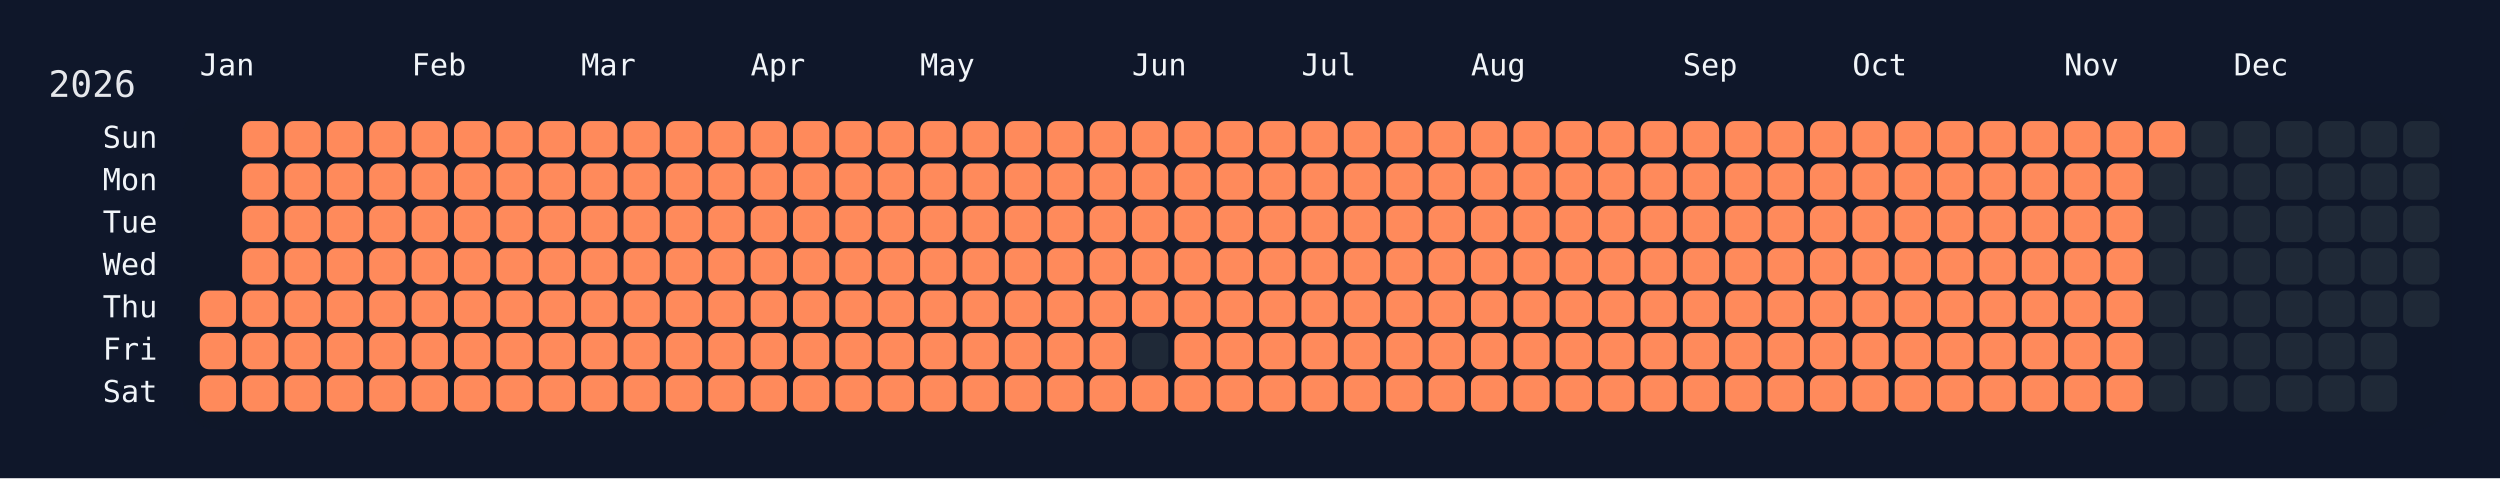
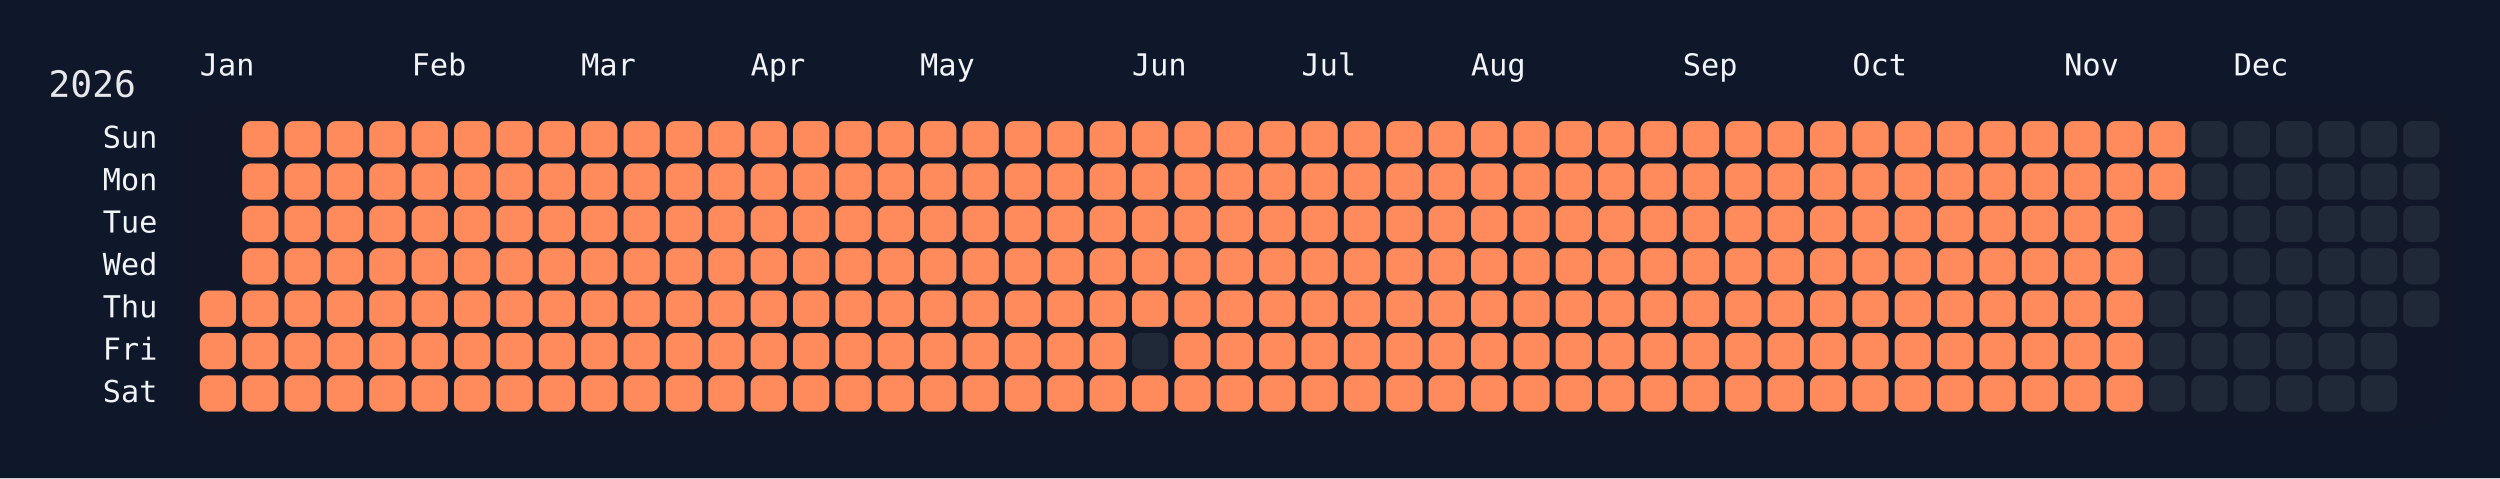
<svg xmlns="http://www.w3.org/2000/svg" width="826" height="158" viewBox="0 0 826 158">
  <rect width="826" height="158" fill="#0f172a" />
  <rect x="60" y="34" width="750" height="108" rx="12" ry="12" fill="rgba(15, 23, 42, 0.8)" />
  <text x="16" y="32" font-size="12" fill="#e5e7eb" font-family="JetBrains Mono, ui-monospace, SFMono-Regular, Menlo, Monaco, Consolas, monospace">2026</text>
  <text x="66" y="18" font-size="10" fill="#f1f5f9" font-family="JetBrains Mono, ui-monospace, SFMono-Regular, Menlo, Monaco, Consolas, monospace" dominant-baseline="hanging">Jan</text>
  <text x="136" y="18" font-size="10" fill="#f1f5f9" font-family="JetBrains Mono, ui-monospace, SFMono-Regular, Menlo, Monaco, Consolas, monospace" dominant-baseline="hanging">Feb</text>
  <text x="192" y="18" font-size="10" fill="#f1f5f9" font-family="JetBrains Mono, ui-monospace, SFMono-Regular, Menlo, Monaco, Consolas, monospace" dominant-baseline="hanging">Mar</text>
  <text x="248" y="18" font-size="10" fill="#f1f5f9" font-family="JetBrains Mono, ui-monospace, SFMono-Regular, Menlo, Monaco, Consolas, monospace" dominant-baseline="hanging">Apr</text>
  <text x="304" y="18" font-size="10" fill="#f1f5f9" font-family="JetBrains Mono, ui-monospace, SFMono-Regular, Menlo, Monaco, Consolas, monospace" dominant-baseline="hanging">May</text>
  <text x="374" y="18" font-size="10" fill="#f1f5f9" font-family="JetBrains Mono, ui-monospace, SFMono-Regular, Menlo, Monaco, Consolas, monospace" dominant-baseline="hanging">Jun</text>
  <text x="430" y="18" font-size="10" fill="#f1f5f9" font-family="JetBrains Mono, ui-monospace, SFMono-Regular, Menlo, Monaco, Consolas, monospace" dominant-baseline="hanging">Jul</text>
  <text x="486" y="18" font-size="10" fill="#f1f5f9" font-family="JetBrains Mono, ui-monospace, SFMono-Regular, Menlo, Monaco, Consolas, monospace" dominant-baseline="hanging">Aug</text>
  <text x="556" y="18" font-size="10" fill="#f1f5f9" font-family="JetBrains Mono, ui-monospace, SFMono-Regular, Menlo, Monaco, Consolas, monospace" dominant-baseline="hanging">Sep</text>
  <text x="612" y="18" font-size="10" fill="#f1f5f9" font-family="JetBrains Mono, ui-monospace, SFMono-Regular, Menlo, Monaco, Consolas, monospace" dominant-baseline="hanging">Oct</text>
  <text x="682" y="18" font-size="10" fill="#f1f5f9" font-family="JetBrains Mono, ui-monospace, SFMono-Regular, Menlo, Monaco, Consolas, monospace" dominant-baseline="hanging">Nov</text>
  <text x="738" y="18" font-size="10" fill="#f1f5f9" font-family="JetBrains Mono, ui-monospace, SFMono-Regular, Menlo, Monaco, Consolas, monospace" dominant-baseline="hanging">Dec</text>
  <text x="52" y="46.0" font-size="10" fill="#f1f5f9" font-family="JetBrains Mono, ui-monospace, SFMono-Regular, Menlo, Monaco, Consolas, monospace" text-anchor="end" dominant-baseline="middle">Sun</text>
  <text x="52" y="60.0" font-size="10" fill="#f1f5f9" font-family="JetBrains Mono, ui-monospace, SFMono-Regular, Menlo, Monaco, Consolas, monospace" text-anchor="end" dominant-baseline="middle">Mon</text>
  <text x="52" y="74.0" font-size="10" fill="#f1f5f9" font-family="JetBrains Mono, ui-monospace, SFMono-Regular, Menlo, Monaco, Consolas, monospace" text-anchor="end" dominant-baseline="middle">Tue</text>
  <text x="52" y="88.0" font-size="10" fill="#f1f5f9" font-family="JetBrains Mono, ui-monospace, SFMono-Regular, Menlo, Monaco, Consolas, monospace" text-anchor="end" dominant-baseline="middle">Wed</text>
  <text x="52" y="102.0" font-size="10" fill="#f1f5f9" font-family="JetBrains Mono, ui-monospace, SFMono-Regular, Menlo, Monaco, Consolas, monospace" text-anchor="end" dominant-baseline="middle">Thu</text>
  <text x="52" y="116.0" font-size="10" fill="#f1f5f9" font-family="JetBrains Mono, ui-monospace, SFMono-Regular, Menlo, Monaco, Consolas, monospace" text-anchor="end" dominant-baseline="middle">Fri</text>
  <text x="52" y="130.0" font-size="10" fill="#f1f5f9" font-family="JetBrains Mono, ui-monospace, SFMono-Regular, Menlo, Monaco, Consolas, monospace" text-anchor="end" dominant-baseline="middle">Sat</text>
  <g transform="translate(66,40)">
    <rect x="0" y="56" width="12" height="12" rx="3" ry="3" fill="#ff8a5b" data-date="2026-01-01" />
    <rect x="0" y="70" width="12" height="12" rx="3" ry="3" fill="#ff8a5b" data-date="2026-01-02" />
    <rect x="0" y="84" width="12" height="12" rx="3" ry="3" fill="#ff8a5b" data-date="2026-01-03" />
    <rect x="14" y="0" width="12" height="12" rx="3" ry="3" fill="#ff8a5b" data-date="2026-01-04" />
    <rect x="14" y="14" width="12" height="12" rx="3" ry="3" fill="#ff8a5b" data-date="2026-01-05" />
    <rect x="14" y="28" width="12" height="12" rx="3" ry="3" fill="#ff8a5b" data-date="2026-01-06" />
    <rect x="14" y="42" width="12" height="12" rx="3" ry="3" fill="#ff8a5b" data-date="2026-01-07" />
    <rect x="14" y="56" width="12" height="12" rx="3" ry="3" fill="#ff8a5b" data-date="2026-01-08" />
    <rect x="14" y="70" width="12" height="12" rx="3" ry="3" fill="#ff8a5b" data-date="2026-01-09" />
    <rect x="14" y="84" width="12" height="12" rx="3" ry="3" fill="#ff8a5b" data-date="2026-01-10" />
    <rect x="28" y="0" width="12" height="12" rx="3" ry="3" fill="#ff8a5b" data-date="2026-01-11" />
    <rect x="28" y="14" width="12" height="12" rx="3" ry="3" fill="#ff8a5b" data-date="2026-01-12" />
    <rect x="28" y="28" width="12" height="12" rx="3" ry="3" fill="#ff8a5b" data-date="2026-01-13" />
    <rect x="28" y="42" width="12" height="12" rx="3" ry="3" fill="#ff8a5b" data-date="2026-01-14" />
    <rect x="28" y="56" width="12" height="12" rx="3" ry="3" fill="#ff8a5b" data-date="2026-01-15" />
    <rect x="28" y="70" width="12" height="12" rx="3" ry="3" fill="#ff8a5b" data-date="2026-01-16" />
    <rect x="28" y="84" width="12" height="12" rx="3" ry="3" fill="#ff8a5b" data-date="2026-01-17" />
    <rect x="42" y="0" width="12" height="12" rx="3" ry="3" fill="#ff8a5b" data-date="2026-01-18" />
    <rect x="42" y="14" width="12" height="12" rx="3" ry="3" fill="#ff8a5b" data-date="2026-01-19" />
    <rect x="42" y="28" width="12" height="12" rx="3" ry="3" fill="#ff8a5b" data-date="2026-01-20" />
    <rect x="42" y="42" width="12" height="12" rx="3" ry="3" fill="#ff8a5b" data-date="2026-01-21" />
    <rect x="42" y="56" width="12" height="12" rx="3" ry="3" fill="#ff8a5b" data-date="2026-01-22" />
    <rect x="42" y="70" width="12" height="12" rx="3" ry="3" fill="#ff8a5b" data-date="2026-01-23" />
    <rect x="42" y="84" width="12" height="12" rx="3" ry="3" fill="#ff8a5b" data-date="2026-01-24" />
    <rect x="56" y="0" width="12" height="12" rx="3" ry="3" fill="#ff8a5b" data-date="2026-01-25" />
    <rect x="56" y="14" width="12" height="12" rx="3" ry="3" fill="#ff8a5b" data-date="2026-01-26" />
    <rect x="56" y="28" width="12" height="12" rx="3" ry="3" fill="#ff8a5b" data-date="2026-01-27" />
    <rect x="56" y="42" width="12" height="12" rx="3" ry="3" fill="#ff8a5b" data-date="2026-01-28" />
    <rect x="56" y="56" width="12" height="12" rx="3" ry="3" fill="#ff8a5b" data-date="2026-01-29" />
    <rect x="56" y="70" width="12" height="12" rx="3" ry="3" fill="#ff8a5b" data-date="2026-01-30" />
    <rect x="56" y="84" width="12" height="12" rx="3" ry="3" fill="#ff8a5b" data-date="2026-01-31" />
    <rect x="70" y="0" width="12" height="12" rx="3" ry="3" fill="#ff8a5b" data-date="2026-02-01" />
    <rect x="70" y="14" width="12" height="12" rx="3" ry="3" fill="#ff8a5b" data-date="2026-02-02" />
    <rect x="70" y="28" width="12" height="12" rx="3" ry="3" fill="#ff8a5b" data-date="2026-02-03" />
    <rect x="70" y="42" width="12" height="12" rx="3" ry="3" fill="#ff8a5b" data-date="2026-02-04" />
    <rect x="70" y="56" width="12" height="12" rx="3" ry="3" fill="#ff8a5b" data-date="2026-02-05" />
    <rect x="70" y="70" width="12" height="12" rx="3" ry="3" fill="#ff8a5b" data-date="2026-02-06" />
    <rect x="70" y="84" width="12" height="12" rx="3" ry="3" fill="#ff8a5b" data-date="2026-02-07" />
    <rect x="84" y="0" width="12" height="12" rx="3" ry="3" fill="#ff8a5b" data-date="2026-02-08" />
    <rect x="84" y="14" width="12" height="12" rx="3" ry="3" fill="#ff8a5b" data-date="2026-02-09" />
    <rect x="84" y="28" width="12" height="12" rx="3" ry="3" fill="#ff8a5b" data-date="2026-02-10" />
    <rect x="84" y="42" width="12" height="12" rx="3" ry="3" fill="#ff8a5b" data-date="2026-02-11" />
    <rect x="84" y="56" width="12" height="12" rx="3" ry="3" fill="#ff8a5b" data-date="2026-02-12" />
    <rect x="84" y="70" width="12" height="12" rx="3" ry="3" fill="#ff8a5b" data-date="2026-02-13" />
    <rect x="84" y="84" width="12" height="12" rx="3" ry="3" fill="#ff8a5b" data-date="2026-02-14" />
    <rect x="98" y="0" width="12" height="12" rx="3" ry="3" fill="#ff8a5b" data-date="2026-02-15" />
    <rect x="98" y="14" width="12" height="12" rx="3" ry="3" fill="#ff8a5b" data-date="2026-02-16" />
    <rect x="98" y="28" width="12" height="12" rx="3" ry="3" fill="#ff8a5b" data-date="2026-02-17" />
    <rect x="98" y="42" width="12" height="12" rx="3" ry="3" fill="#ff8a5b" data-date="2026-02-18" />
    <rect x="98" y="56" width="12" height="12" rx="3" ry="3" fill="#ff8a5b" data-date="2026-02-19" />
    <rect x="98" y="70" width="12" height="12" rx="3" ry="3" fill="#ff8a5b" data-date="2026-02-20" />
    <rect x="98" y="84" width="12" height="12" rx="3" ry="3" fill="#ff8a5b" data-date="2026-02-21" />
    <rect x="112" y="0" width="12" height="12" rx="3" ry="3" fill="#ff8a5b" data-date="2026-02-22" />
    <rect x="112" y="14" width="12" height="12" rx="3" ry="3" fill="#ff8a5b" data-date="2026-02-23" />
    <rect x="112" y="28" width="12" height="12" rx="3" ry="3" fill="#ff8a5b" data-date="2026-02-24" />
    <rect x="112" y="42" width="12" height="12" rx="3" ry="3" fill="#ff8a5b" data-date="2026-02-25" />
    <rect x="112" y="56" width="12" height="12" rx="3" ry="3" fill="#ff8a5b" data-date="2026-02-26" />
    <rect x="112" y="70" width="12" height="12" rx="3" ry="3" fill="#ff8a5b" data-date="2026-02-27" />
    <rect x="112" y="84" width="12" height="12" rx="3" ry="3" fill="#ff8a5b" data-date="2026-02-28" />
    <rect x="126" y="0" width="12" height="12" rx="3" ry="3" fill="#ff8a5b" data-date="2026-03-01" />
    <rect x="126" y="14" width="12" height="12" rx="3" ry="3" fill="#ff8a5b" data-date="2026-03-02" />
    <rect x="126" y="28" width="12" height="12" rx="3" ry="3" fill="#ff8a5b" data-date="2026-03-03" />
    <rect x="126" y="42" width="12" height="12" rx="3" ry="3" fill="#ff8a5b" data-date="2026-03-04" />
    <rect x="126" y="56" width="12" height="12" rx="3" ry="3" fill="#ff8a5b" data-date="2026-03-05" />
    <rect x="126" y="70" width="12" height="12" rx="3" ry="3" fill="#ff8a5b" data-date="2026-03-06" />
    <rect x="126" y="84" width="12" height="12" rx="3" ry="3" fill="#ff8a5b" data-date="2026-03-07" />
    <rect x="140" y="0" width="12" height="12" rx="3" ry="3" fill="#ff8a5b" data-date="2026-03-08" />
    <rect x="140" y="14" width="12" height="12" rx="3" ry="3" fill="#ff8a5b" data-date="2026-03-09" />
    <rect x="140" y="28" width="12" height="12" rx="3" ry="3" fill="#ff8a5b" data-date="2026-03-10" />
    <rect x="140" y="42" width="12" height="12" rx="3" ry="3" fill="#ff8a5b" data-date="2026-03-11" />
    <rect x="140" y="56" width="12" height="12" rx="3" ry="3" fill="#ff8a5b" data-date="2026-03-12" />
    <rect x="140" y="70" width="12" height="12" rx="3" ry="3" fill="#ff8a5b" data-date="2026-03-13" />
    <rect x="140" y="84" width="12" height="12" rx="3" ry="3" fill="#ff8a5b" data-date="2026-03-14" />
    <rect x="154" y="0" width="12" height="12" rx="3" ry="3" fill="#ff8a5b" data-date="2026-03-15" />
    <rect x="154" y="14" width="12" height="12" rx="3" ry="3" fill="#ff8a5b" data-date="2026-03-16" />
    <rect x="154" y="28" width="12" height="12" rx="3" ry="3" fill="#ff8a5b" data-date="2026-03-17" />
    <rect x="154" y="42" width="12" height="12" rx="3" ry="3" fill="#ff8a5b" data-date="2026-03-18" />
    <rect x="154" y="56" width="12" height="12" rx="3" ry="3" fill="#ff8a5b" data-date="2026-03-19" />
    <rect x="154" y="70" width="12" height="12" rx="3" ry="3" fill="#ff8a5b" data-date="2026-03-20" />
    <rect x="154" y="84" width="12" height="12" rx="3" ry="3" fill="#ff8a5b" data-date="2026-03-21" />
    <rect x="168" y="0" width="12" height="12" rx="3" ry="3" fill="#ff8a5b" data-date="2026-03-22" />
    <rect x="168" y="14" width="12" height="12" rx="3" ry="3" fill="#ff8a5b" data-date="2026-03-23" />
    <rect x="168" y="28" width="12" height="12" rx="3" ry="3" fill="#ff8a5b" data-date="2026-03-24" />
    <rect x="168" y="42" width="12" height="12" rx="3" ry="3" fill="#ff8a5b" data-date="2026-03-25" />
    <rect x="168" y="56" width="12" height="12" rx="3" ry="3" fill="#ff8a5b" data-date="2026-03-26" />
    <rect x="168" y="70" width="12" height="12" rx="3" ry="3" fill="#ff8a5b" data-date="2026-03-27" />
    <rect x="168" y="84" width="12" height="12" rx="3" ry="3" fill="#ff8a5b" data-date="2026-03-28" />
    <rect x="182" y="0" width="12" height="12" rx="3" ry="3" fill="#ff8a5b" data-date="2026-03-29" />
    <rect x="182" y="14" width="12" height="12" rx="3" ry="3" fill="#ff8a5b" data-date="2026-03-30" />
    <rect x="182" y="28" width="12" height="12" rx="3" ry="3" fill="#ff8a5b" data-date="2026-03-31" />
    <rect x="182" y="42" width="12" height="12" rx="3" ry="3" fill="#ff8a5b" data-date="2026-04-01" />
    <rect x="182" y="56" width="12" height="12" rx="3" ry="3" fill="#ff8a5b" data-date="2026-04-02" />
    <rect x="182" y="70" width="12" height="12" rx="3" ry="3" fill="#ff8a5b" data-date="2026-04-03" />
    <rect x="182" y="84" width="12" height="12" rx="3" ry="3" fill="#ff8a5b" data-date="2026-04-04" />
    <rect x="196" y="0" width="12" height="12" rx="3" ry="3" fill="#ff8a5b" data-date="2026-04-05" />
    <rect x="196" y="14" width="12" height="12" rx="3" ry="3" fill="#ff8a5b" data-date="2026-04-06" />
    <rect x="196" y="28" width="12" height="12" rx="3" ry="3" fill="#ff8a5b" data-date="2026-04-07" />
    <rect x="196" y="42" width="12" height="12" rx="3" ry="3" fill="#ff8a5b" data-date="2026-04-08" />
    <rect x="196" y="56" width="12" height="12" rx="3" ry="3" fill="#ff8a5b" data-date="2026-04-09" />
    <rect x="196" y="70" width="12" height="12" rx="3" ry="3" fill="#ff8a5b" data-date="2026-04-10" />
    <rect x="196" y="84" width="12" height="12" rx="3" ry="3" fill="#ff8a5b" data-date="2026-04-11" />
    <rect x="210" y="0" width="12" height="12" rx="3" ry="3" fill="#ff8a5b" data-date="2026-04-12" />
    <rect x="210" y="14" width="12" height="12" rx="3" ry="3" fill="#ff8a5b" data-date="2026-04-13" />
    <rect x="210" y="28" width="12" height="12" rx="3" ry="3" fill="#ff8a5b" data-date="2026-04-14" />
    <rect x="210" y="42" width="12" height="12" rx="3" ry="3" fill="#ff8a5b" data-date="2026-04-15" />
    <rect x="210" y="56" width="12" height="12" rx="3" ry="3" fill="#ff8a5b" data-date="2026-04-16" />
    <rect x="210" y="70" width="12" height="12" rx="3" ry="3" fill="#ff8a5b" data-date="2026-04-17" />
    <rect x="210" y="84" width="12" height="12" rx="3" ry="3" fill="#ff8a5b" data-date="2026-04-18" />
    <rect x="224" y="0" width="12" height="12" rx="3" ry="3" fill="#ff8a5b" data-date="2026-04-19" />
    <rect x="224" y="14" width="12" height="12" rx="3" ry="3" fill="#ff8a5b" data-date="2026-04-20" />
    <rect x="224" y="28" width="12" height="12" rx="3" ry="3" fill="#ff8a5b" data-date="2026-04-21" />
    <rect x="224" y="42" width="12" height="12" rx="3" ry="3" fill="#ff8a5b" data-date="2026-04-22" />
    <rect x="224" y="56" width="12" height="12" rx="3" ry="3" fill="#ff8a5b" data-date="2026-04-23" />
    <rect x="224" y="70" width="12" height="12" rx="3" ry="3" fill="#ff8a5b" data-date="2026-04-24" />
    <rect x="224" y="84" width="12" height="12" rx="3" ry="3" fill="#ff8a5b" data-date="2026-04-25" />
    <rect x="238" y="0" width="12" height="12" rx="3" ry="3" fill="#ff8a5b" data-date="2026-04-26" />
    <rect x="238" y="14" width="12" height="12" rx="3" ry="3" fill="#ff8a5b" data-date="2026-04-27" />
    <rect x="238" y="28" width="12" height="12" rx="3" ry="3" fill="#ff8a5b" data-date="2026-04-28" />
    <rect x="238" y="42" width="12" height="12" rx="3" ry="3" fill="#ff8a5b" data-date="2026-04-29" />
    <rect x="238" y="56" width="12" height="12" rx="3" ry="3" fill="#ff8a5b" data-date="2026-04-30" />
    <rect x="238" y="70" width="12" height="12" rx="3" ry="3" fill="#ff8a5b" data-date="2026-05-01" />
    <rect x="238" y="84" width="12" height="12" rx="3" ry="3" fill="#ff8a5b" data-date="2026-05-02" />
    <rect x="252" y="0" width="12" height="12" rx="3" ry="3" fill="#ff8a5b" data-date="2026-05-03" />
    <rect x="252" y="14" width="12" height="12" rx="3" ry="3" fill="#ff8a5b" data-date="2026-05-04" />
    <rect x="252" y="28" width="12" height="12" rx="3" ry="3" fill="#ff8a5b" data-date="2026-05-05" />
    <rect x="252" y="42" width="12" height="12" rx="3" ry="3" fill="#ff8a5b" data-date="2026-05-06" />
    <rect x="252" y="56" width="12" height="12" rx="3" ry="3" fill="#ff8a5b" data-date="2026-05-07" />
    <rect x="252" y="70" width="12" height="12" rx="3" ry="3" fill="#ff8a5b" data-date="2026-05-08" />
    <rect x="252" y="84" width="12" height="12" rx="3" ry="3" fill="#ff8a5b" data-date="2026-05-09" />
    <rect x="266" y="0" width="12" height="12" rx="3" ry="3" fill="#ff8a5b" data-date="2026-05-10" />
    <rect x="266" y="14" width="12" height="12" rx="3" ry="3" fill="#ff8a5b" data-date="2026-05-11" />
    <rect x="266" y="28" width="12" height="12" rx="3" ry="3" fill="#ff8a5b" data-date="2026-05-12" />
    <rect x="266" y="42" width="12" height="12" rx="3" ry="3" fill="#ff8a5b" data-date="2026-05-13" />
    <rect x="266" y="56" width="12" height="12" rx="3" ry="3" fill="#ff8a5b" data-date="2026-05-14" />
    <rect x="266" y="70" width="12" height="12" rx="3" ry="3" fill="#ff8a5b" data-date="2026-05-15" />
    <rect x="266" y="84" width="12" height="12" rx="3" ry="3" fill="#ff8a5b" data-date="2026-05-16" />
    <rect x="280" y="0" width="12" height="12" rx="3" ry="3" fill="#ff8a5b" data-date="2026-05-17" />
    <rect x="280" y="14" width="12" height="12" rx="3" ry="3" fill="#ff8a5b" data-date="2026-05-18" />
    <rect x="280" y="28" width="12" height="12" rx="3" ry="3" fill="#ff8a5b" data-date="2026-05-19" />
    <rect x="280" y="42" width="12" height="12" rx="3" ry="3" fill="#ff8a5b" data-date="2026-05-20" />
    <rect x="280" y="56" width="12" height="12" rx="3" ry="3" fill="#ff8a5b" data-date="2026-05-21" />
    <rect x="280" y="70" width="12" height="12" rx="3" ry="3" fill="#ff8a5b" data-date="2026-05-22" />
    <rect x="280" y="84" width="12" height="12" rx="3" ry="3" fill="#ff8a5b" data-date="2026-05-23" />
    <rect x="294" y="0" width="12" height="12" rx="3" ry="3" fill="#ff8a5b" data-date="2026-05-24" />
    <rect x="294" y="14" width="12" height="12" rx="3" ry="3" fill="#ff8a5b" data-date="2026-05-25" />
    <rect x="294" y="28" width="12" height="12" rx="3" ry="3" fill="#ff8a5b" data-date="2026-05-26" />
    <rect x="294" y="42" width="12" height="12" rx="3" ry="3" fill="#ff8a5b" data-date="2026-05-27" />
    <rect x="294" y="56" width="12" height="12" rx="3" ry="3" fill="#ff8a5b" data-date="2026-05-28" />
    <rect x="294" y="70" width="12" height="12" rx="3" ry="3" fill="#ff8a5b" data-date="2026-05-29" />
    <rect x="294" y="84" width="12" height="12" rx="3" ry="3" fill="#ff8a5b" data-date="2026-05-30" />
    <rect x="308" y="0" width="12" height="12" rx="3" ry="3" fill="#ff8a5b" data-date="2026-05-31" />
    <rect x="308" y="14" width="12" height="12" rx="3" ry="3" fill="#ff8a5b" data-date="2026-06-01" />
    <rect x="308" y="28" width="12" height="12" rx="3" ry="3" fill="#ff8a5b" data-date="2026-06-02" />
    <rect x="308" y="42" width="12" height="12" rx="3" ry="3" fill="#ff8a5b" data-date="2026-06-03" />
    <rect x="308" y="56" width="12" height="12" rx="3" ry="3" fill="#ff8a5b" data-date="2026-06-04" />
    <rect x="308" y="70" width="12" height="12" rx="3" ry="3" fill="#1f2937" data-date="2026-06-05" />
    <rect x="308" y="84" width="12" height="12" rx="3" ry="3" fill="#ff8a5b" data-date="2026-06-06" />
    <rect x="322" y="0" width="12" height="12" rx="3" ry="3" fill="#ff8a5b" data-date="2026-06-07" />
    <rect x="322" y="14" width="12" height="12" rx="3" ry="3" fill="#ff8a5b" data-date="2026-06-08" />
    <rect x="322" y="28" width="12" height="12" rx="3" ry="3" fill="#ff8a5b" data-date="2026-06-09" />
    <rect x="322" y="42" width="12" height="12" rx="3" ry="3" fill="#ff8a5b" data-date="2026-06-10" />
    <rect x="322" y="56" width="12" height="12" rx="3" ry="3" fill="#ff8a5b" data-date="2026-06-11" />
    <rect x="322" y="70" width="12" height="12" rx="3" ry="3" fill="#ff8a5b" data-date="2026-06-12" />
    <rect x="322" y="84" width="12" height="12" rx="3" ry="3" fill="#ff8a5b" data-date="2026-06-13" />
    <rect x="336" y="0" width="12" height="12" rx="3" ry="3" fill="#ff8a5b" data-date="2026-06-14" />
    <rect x="336" y="14" width="12" height="12" rx="3" ry="3" fill="#ff8a5b" data-date="2026-06-15" />
    <rect x="336" y="28" width="12" height="12" rx="3" ry="3" fill="#ff8a5b" data-date="2026-06-16" />
    <rect x="336" y="42" width="12" height="12" rx="3" ry="3" fill="#ff8a5b" data-date="2026-06-17" />
    <rect x="336" y="56" width="12" height="12" rx="3" ry="3" fill="#ff8a5b" data-date="2026-06-18" />
    <rect x="336" y="70" width="12" height="12" rx="3" ry="3" fill="#ff8a5b" data-date="2026-06-19" />
    <rect x="336" y="84" width="12" height="12" rx="3" ry="3" fill="#ff8a5b" data-date="2026-06-20" />
    <rect x="350" y="0" width="12" height="12" rx="3" ry="3" fill="#ff8a5b" data-date="2026-06-21" />
    <rect x="350" y="14" width="12" height="12" rx="3" ry="3" fill="#ff8a5b" data-date="2026-06-22" />
    <rect x="350" y="28" width="12" height="12" rx="3" ry="3" fill="#ff8a5b" data-date="2026-06-23" />
    <rect x="350" y="42" width="12" height="12" rx="3" ry="3" fill="#ff8a5b" data-date="2026-06-24" />
    <rect x="350" y="56" width="12" height="12" rx="3" ry="3" fill="#ff8a5b" data-date="2026-06-25" />
    <rect x="350" y="70" width="12" height="12" rx="3" ry="3" fill="#ff8a5b" data-date="2026-06-26" />
    <rect x="350" y="84" width="12" height="12" rx="3" ry="3" fill="#ff8a5b" data-date="2026-06-27" />
    <rect x="364" y="0" width="12" height="12" rx="3" ry="3" fill="#ff8a5b" data-date="2026-06-28" />
    <rect x="364" y="14" width="12" height="12" rx="3" ry="3" fill="#ff8a5b" data-date="2026-06-29" />
    <rect x="364" y="28" width="12" height="12" rx="3" ry="3" fill="#ff8a5b" data-date="2026-06-30" />
    <rect x="364" y="42" width="12" height="12" rx="3" ry="3" fill="#ff8a5b" data-date="2026-07-01" />
    <rect x="364" y="56" width="12" height="12" rx="3" ry="3" fill="#ff8a5b" data-date="2026-07-02" />
    <rect x="364" y="70" width="12" height="12" rx="3" ry="3" fill="#ff8a5b" data-date="2026-07-03" />
    <rect x="364" y="84" width="12" height="12" rx="3" ry="3" fill="#ff8a5b" data-date="2026-07-04" />
    <rect x="378" y="0" width="12" height="12" rx="3" ry="3" fill="#ff8a5b" data-date="2026-07-05" />
    <rect x="378" y="14" width="12" height="12" rx="3" ry="3" fill="#ff8a5b" data-date="2026-07-06" />
    <rect x="378" y="28" width="12" height="12" rx="3" ry="3" fill="#ff8a5b" data-date="2026-07-07" />
    <rect x="378" y="42" width="12" height="12" rx="3" ry="3" fill="#ff8a5b" data-date="2026-07-08" />
    <rect x="378" y="56" width="12" height="12" rx="3" ry="3" fill="#ff8a5b" data-date="2026-07-09" />
    <rect x="378" y="70" width="12" height="12" rx="3" ry="3" fill="#ff8a5b" data-date="2026-07-10" />
    <rect x="378" y="84" width="12" height="12" rx="3" ry="3" fill="#ff8a5b" data-date="2026-07-11" />
    <rect x="392" y="0" width="12" height="12" rx="3" ry="3" fill="#ff8a5b" data-date="2026-07-12" />
    <rect x="392" y="14" width="12" height="12" rx="3" ry="3" fill="#ff8a5b" data-date="2026-07-13" />
    <rect x="392" y="28" width="12" height="12" rx="3" ry="3" fill="#ff8a5b" data-date="2026-07-14" />
    <rect x="392" y="42" width="12" height="12" rx="3" ry="3" fill="#ff8a5b" data-date="2026-07-15" />
    <rect x="392" y="56" width="12" height="12" rx="3" ry="3" fill="#ff8a5b" data-date="2026-07-16" />
    <rect x="392" y="70" width="12" height="12" rx="3" ry="3" fill="#ff8a5b" data-date="2026-07-17" />
    <rect x="392" y="84" width="12" height="12" rx="3" ry="3" fill="#ff8a5b" data-date="2026-07-18" />
    <rect x="406" y="0" width="12" height="12" rx="3" ry="3" fill="#ff8a5b" data-date="2026-07-19" />
    <rect x="406" y="14" width="12" height="12" rx="3" ry="3" fill="#ff8a5b" data-date="2026-07-20" />
    <rect x="406" y="28" width="12" height="12" rx="3" ry="3" fill="#ff8a5b" data-date="2026-07-21" />
    <rect x="406" y="42" width="12" height="12" rx="3" ry="3" fill="#ff8a5b" data-date="2026-07-22" />
    <rect x="406" y="56" width="12" height="12" rx="3" ry="3" fill="#ff8a5b" data-date="2026-07-23" />
    <rect x="406" y="70" width="12" height="12" rx="3" ry="3" fill="#ff8a5b" data-date="2026-07-24" />
    <rect x="406" y="84" width="12" height="12" rx="3" ry="3" fill="#ff8a5b" data-date="2026-07-25" />
    <rect x="420" y="0" width="12" height="12" rx="3" ry="3" fill="#ff8a5b" data-date="2026-07-26" />
    <rect x="420" y="14" width="12" height="12" rx="3" ry="3" fill="#ff8a5b" data-date="2026-07-27" />
    <rect x="420" y="28" width="12" height="12" rx="3" ry="3" fill="#ff8a5b" data-date="2026-07-28" />
    <rect x="420" y="42" width="12" height="12" rx="3" ry="3" fill="#ff8a5b" data-date="2026-07-29" />
    <rect x="420" y="56" width="12" height="12" rx="3" ry="3" fill="#ff8a5b" data-date="2026-07-30" />
    <rect x="420" y="70" width="12" height="12" rx="3" ry="3" fill="#ff8a5b" data-date="2026-07-31" />
    <rect x="420" y="84" width="12" height="12" rx="3" ry="3" fill="#ff8a5b" data-date="2026-08-01" />
    <rect x="434" y="0" width="12" height="12" rx="3" ry="3" fill="#ff8a5b" data-date="2026-08-02" />
    <rect x="434" y="14" width="12" height="12" rx="3" ry="3" fill="#ff8a5b" data-date="2026-08-03" />
    <rect x="434" y="28" width="12" height="12" rx="3" ry="3" fill="#ff8a5b" data-date="2026-08-04" />
    <rect x="434" y="42" width="12" height="12" rx="3" ry="3" fill="#ff8a5b" data-date="2026-08-05" />
    <rect x="434" y="56" width="12" height="12" rx="3" ry="3" fill="#ff8a5b" data-date="2026-08-06" />
    <rect x="434" y="70" width="12" height="12" rx="3" ry="3" fill="#ff8a5b" data-date="2026-08-07" />
    <rect x="434" y="84" width="12" height="12" rx="3" ry="3" fill="#ff8a5b" data-date="2026-08-08" />
    <rect x="448" y="0" width="12" height="12" rx="3" ry="3" fill="#ff8a5b" data-date="2026-08-09" />
    <rect x="448" y="14" width="12" height="12" rx="3" ry="3" fill="#ff8a5b" data-date="2026-08-10" />
    <rect x="448" y="28" width="12" height="12" rx="3" ry="3" fill="#ff8a5b" data-date="2026-08-11" />
    <rect x="448" y="42" width="12" height="12" rx="3" ry="3" fill="#ff8a5b" data-date="2026-08-12" />
    <rect x="448" y="56" width="12" height="12" rx="3" ry="3" fill="#ff8a5b" data-date="2026-08-13" />
    <rect x="448" y="70" width="12" height="12" rx="3" ry="3" fill="#ff8a5b" data-date="2026-08-14" />
    <rect x="448" y="84" width="12" height="12" rx="3" ry="3" fill="#ff8a5b" data-date="2026-08-15" />
    <rect x="462" y="0" width="12" height="12" rx="3" ry="3" fill="#ff8a5b" data-date="2026-08-16" />
    <rect x="462" y="14" width="12" height="12" rx="3" ry="3" fill="#ff8a5b" data-date="2026-08-17" />
    <rect x="462" y="28" width="12" height="12" rx="3" ry="3" fill="#ff8a5b" data-date="2026-08-18" />
    <rect x="462" y="42" width="12" height="12" rx="3" ry="3" fill="#ff8a5b" data-date="2026-08-19" />
    <rect x="462" y="56" width="12" height="12" rx="3" ry="3" fill="#ff8a5b" data-date="2026-08-20" />
    <rect x="462" y="70" width="12" height="12" rx="3" ry="3" fill="#ff8a5b" data-date="2026-08-21" />
    <rect x="462" y="84" width="12" height="12" rx="3" ry="3" fill="#ff8a5b" data-date="2026-08-22" />
    <rect x="476" y="0" width="12" height="12" rx="3" ry="3" fill="#ff8a5b" data-date="2026-08-23" />
    <rect x="476" y="14" width="12" height="12" rx="3" ry="3" fill="#ff8a5b" data-date="2026-08-24" />
    <rect x="476" y="28" width="12" height="12" rx="3" ry="3" fill="#ff8a5b" data-date="2026-08-25" />
    <rect x="476" y="42" width="12" height="12" rx="3" ry="3" fill="#ff8a5b" data-date="2026-08-26" />
    <rect x="476" y="56" width="12" height="12" rx="3" ry="3" fill="#ff8a5b" data-date="2026-08-27" />
    <rect x="476" y="70" width="12" height="12" rx="3" ry="3" fill="#ff8a5b" data-date="2026-08-28" />
    <rect x="476" y="84" width="12" height="12" rx="3" ry="3" fill="#ff8a5b" data-date="2026-08-29" />
    <rect x="490" y="0" width="12" height="12" rx="3" ry="3" fill="#ff8a5b" data-date="2026-08-30" />
    <rect x="490" y="14" width="12" height="12" rx="3" ry="3" fill="#ff8a5b" data-date="2026-08-31" />
    <rect x="490" y="28" width="12" height="12" rx="3" ry="3" fill="#ff8a5b" data-date="2026-09-01" />
    <rect x="490" y="42" width="12" height="12" rx="3" ry="3" fill="#ff8a5b" data-date="2026-09-02" />
    <rect x="490" y="56" width="12" height="12" rx="3" ry="3" fill="#ff8a5b" data-date="2026-09-03" />
    <rect x="490" y="70" width="12" height="12" rx="3" ry="3" fill="#ff8a5b" data-date="2026-09-04" />
    <rect x="490" y="84" width="12" height="12" rx="3" ry="3" fill="#ff8a5b" data-date="2026-09-05" />
    <rect x="504" y="0" width="12" height="12" rx="3" ry="3" fill="#ff8a5b" data-date="2026-09-06" />
    <rect x="504" y="14" width="12" height="12" rx="3" ry="3" fill="#ff8a5b" data-date="2026-09-07" />
    <rect x="504" y="28" width="12" height="12" rx="3" ry="3" fill="#ff8a5b" data-date="2026-09-08" />
    <rect x="504" y="42" width="12" height="12" rx="3" ry="3" fill="#ff8a5b" data-date="2026-09-09" />
    <rect x="504" y="56" width="12" height="12" rx="3" ry="3" fill="#ff8a5b" data-date="2026-09-10" />
    <rect x="504" y="70" width="12" height="12" rx="3" ry="3" fill="#ff8a5b" data-date="2026-09-11" />
    <rect x="504" y="84" width="12" height="12" rx="3" ry="3" fill="#ff8a5b" data-date="2026-09-12" />
    <rect x="518" y="0" width="12" height="12" rx="3" ry="3" fill="#ff8a5b" data-date="2026-09-13" />
    <rect x="518" y="14" width="12" height="12" rx="3" ry="3" fill="#ff8a5b" data-date="2026-09-14" />
    <rect x="518" y="28" width="12" height="12" rx="3" ry="3" fill="#ff8a5b" data-date="2026-09-15" />
    <rect x="518" y="42" width="12" height="12" rx="3" ry="3" fill="#ff8a5b" data-date="2026-09-16" />
    <rect x="518" y="56" width="12" height="12" rx="3" ry="3" fill="#ff8a5b" data-date="2026-09-17" />
    <rect x="518" y="70" width="12" height="12" rx="3" ry="3" fill="#ff8a5b" data-date="2026-09-18" />
    <rect x="518" y="84" width="12" height="12" rx="3" ry="3" fill="#ff8a5b" data-date="2026-09-19" />
    <rect x="532" y="0" width="12" height="12" rx="3" ry="3" fill="#ff8a5b" data-date="2026-09-20" />
    <rect x="532" y="14" width="12" height="12" rx="3" ry="3" fill="#ff8a5b" data-date="2026-09-21" />
    <rect x="532" y="28" width="12" height="12" rx="3" ry="3" fill="#ff8a5b" data-date="2026-09-22" />
    <rect x="532" y="42" width="12" height="12" rx="3" ry="3" fill="#ff8a5b" data-date="2026-09-23" />
    <rect x="532" y="56" width="12" height="12" rx="3" ry="3" fill="#ff8a5b" data-date="2026-09-24" />
    <rect x="532" y="70" width="12" height="12" rx="3" ry="3" fill="#ff8a5b" data-date="2026-09-25" />
    <rect x="532" y="84" width="12" height="12" rx="3" ry="3" fill="#ff8a5b" data-date="2026-09-26" />
    <rect x="546" y="0" width="12" height="12" rx="3" ry="3" fill="#ff8a5b" data-date="2026-09-27" />
    <rect x="546" y="14" width="12" height="12" rx="3" ry="3" fill="#ff8a5b" data-date="2026-09-28" />
    <rect x="546" y="28" width="12" height="12" rx="3" ry="3" fill="#ff8a5b" data-date="2026-09-29" />
    <rect x="546" y="42" width="12" height="12" rx="3" ry="3" fill="#ff8a5b" data-date="2026-09-30" />
    <rect x="546" y="56" width="12" height="12" rx="3" ry="3" fill="#ff8a5b" data-date="2026-10-01" />
    <rect x="546" y="70" width="12" height="12" rx="3" ry="3" fill="#ff8a5b" data-date="2026-10-02" />
    <rect x="546" y="84" width="12" height="12" rx="3" ry="3" fill="#ff8a5b" data-date="2026-10-03" />
    <rect x="560" y="0" width="12" height="12" rx="3" ry="3" fill="#ff8a5b" data-date="2026-10-04" />
    <rect x="560" y="14" width="12" height="12" rx="3" ry="3" fill="#ff8a5b" data-date="2026-10-05" />
    <rect x="560" y="28" width="12" height="12" rx="3" ry="3" fill="#ff8a5b" data-date="2026-10-06" />
    <rect x="560" y="42" width="12" height="12" rx="3" ry="3" fill="#ff8a5b" data-date="2026-10-07" />
    <rect x="560" y="56" width="12" height="12" rx="3" ry="3" fill="#ff8a5b" data-date="2026-10-08" />
    <rect x="560" y="70" width="12" height="12" rx="3" ry="3" fill="#ff8a5b" data-date="2026-10-09" />
    <rect x="560" y="84" width="12" height="12" rx="3" ry="3" fill="#ff8a5b" data-date="2026-10-10" />
    <rect x="574" y="0" width="12" height="12" rx="3" ry="3" fill="#ff8a5b" data-date="2026-10-11" />
    <rect x="574" y="14" width="12" height="12" rx="3" ry="3" fill="#ff8a5b" data-date="2026-10-12" />
    <rect x="574" y="28" width="12" height="12" rx="3" ry="3" fill="#ff8a5b" data-date="2026-10-13" />
    <rect x="574" y="42" width="12" height="12" rx="3" ry="3" fill="#ff8a5b" data-date="2026-10-14" />
    <rect x="574" y="56" width="12" height="12" rx="3" ry="3" fill="#ff8a5b" data-date="2026-10-15" />
    <rect x="574" y="70" width="12" height="12" rx="3" ry="3" fill="#ff8a5b" data-date="2026-10-16" />
    <rect x="574" y="84" width="12" height="12" rx="3" ry="3" fill="#ff8a5b" data-date="2026-10-17" />
    <rect x="588" y="0" width="12" height="12" rx="3" ry="3" fill="#ff8a5b" data-date="2026-10-18" />
    <rect x="588" y="14" width="12" height="12" rx="3" ry="3" fill="#ff8a5b" data-date="2026-10-19" />
    <rect x="588" y="28" width="12" height="12" rx="3" ry="3" fill="#ff8a5b" data-date="2026-10-20" />
    <rect x="588" y="42" width="12" height="12" rx="3" ry="3" fill="#ff8a5b" data-date="2026-10-21" />
    <rect x="588" y="56" width="12" height="12" rx="3" ry="3" fill="#ff8a5b" data-date="2026-10-22" />
    <rect x="588" y="70" width="12" height="12" rx="3" ry="3" fill="#ff8a5b" data-date="2026-10-23" />
    <rect x="588" y="84" width="12" height="12" rx="3" ry="3" fill="#ff8a5b" data-date="2026-10-24" />
    <rect x="602" y="0" width="12" height="12" rx="3" ry="3" fill="#ff8a5b" data-date="2026-10-25" />
    <rect x="602" y="14" width="12" height="12" rx="3" ry="3" fill="#ff8a5b" data-date="2026-10-26" />
    <rect x="602" y="28" width="12" height="12" rx="3" ry="3" fill="#ff8a5b" data-date="2026-10-27" />
    <rect x="602" y="42" width="12" height="12" rx="3" ry="3" fill="#ff8a5b" data-date="2026-10-28" />
    <rect x="602" y="56" width="12" height="12" rx="3" ry="3" fill="#ff8a5b" data-date="2026-10-29" />
    <rect x="602" y="70" width="12" height="12" rx="3" ry="3" fill="#ff8a5b" data-date="2026-10-30" />
    <rect x="602" y="84" width="12" height="12" rx="3" ry="3" fill="#ff8a5b" data-date="2026-10-31" />
    <rect x="616" y="0" width="12" height="12" rx="3" ry="3" fill="#ff8a5b" data-date="2026-11-01" />
    <rect x="616" y="14" width="12" height="12" rx="3" ry="3" fill="#ff8a5b" data-date="2026-11-02" />
    <rect x="616" y="28" width="12" height="12" rx="3" ry="3" fill="#ff8a5b" data-date="2026-11-03" />
    <rect x="616" y="42" width="12" height="12" rx="3" ry="3" fill="#ff8a5b" data-date="2026-11-04" />
    <rect x="616" y="56" width="12" height="12" rx="3" ry="3" fill="#ff8a5b" data-date="2026-11-05" />
    <rect x="616" y="70" width="12" height="12" rx="3" ry="3" fill="#ff8a5b" data-date="2026-11-06" />
    <rect x="616" y="84" width="12" height="12" rx="3" ry="3" fill="#ff8a5b" data-date="2026-11-07" />
    <rect x="630" y="0" width="12" height="12" rx="3" ry="3" fill="#ff8a5b" data-date="2026-11-08" />
    <rect x="630" y="14" width="12" height="12" rx="3" ry="3" fill="#ff8a5b" data-date="2026-11-09" />
    <rect x="630" y="28" width="12" height="12" rx="3" ry="3" fill="#ff8a5b" data-date="2026-11-10" />
    <rect x="630" y="42" width="12" height="12" rx="3" ry="3" fill="#ff8a5b" data-date="2026-11-11" />
    <rect x="630" y="56" width="12" height="12" rx="3" ry="3" fill="#ff8a5b" data-date="2026-11-12" />
    <rect x="630" y="70" width="12" height="12" rx="3" ry="3" fill="#ff8a5b" data-date="2026-11-13" />
    <rect x="630" y="84" width="12" height="12" rx="3" ry="3" fill="#ff8a5b" data-date="2026-11-14" />
    <rect x="644" y="0" width="12" height="12" rx="3" ry="3" fill="#ff8a5b" data-date="2026-11-15" />
-     <rect x="644" y="14" width="12" height="12" rx="3" ry="3" fill="#1f2937" data-date="2026-11-16" />
+     <rect x="644" y="14" width="12" height="12" rx="3" ry="3" fill="#ff8a5b" data-date="2026-11-16" />
    <rect x="644" y="28" width="12" height="12" rx="3" ry="3" fill="#1f2937" data-date="2026-11-17" />
    <rect x="644" y="42" width="12" height="12" rx="3" ry="3" fill="#1f2937" data-date="2026-11-18" />
    <rect x="644" y="56" width="12" height="12" rx="3" ry="3" fill="#1f2937" data-date="2026-11-19" />
    <rect x="644" y="70" width="12" height="12" rx="3" ry="3" fill="#1f2937" data-date="2026-11-20" />
    <rect x="644" y="84" width="12" height="12" rx="3" ry="3" fill="#1f2937" data-date="2026-11-21" />
    <rect x="658" y="0" width="12" height="12" rx="3" ry="3" fill="#1f2937" data-date="2026-11-22" />
    <rect x="658" y="14" width="12" height="12" rx="3" ry="3" fill="#1f2937" data-date="2026-11-23" />
    <rect x="658" y="28" width="12" height="12" rx="3" ry="3" fill="#1f2937" data-date="2026-11-24" />
    <rect x="658" y="42" width="12" height="12" rx="3" ry="3" fill="#1f2937" data-date="2026-11-25" />
    <rect x="658" y="56" width="12" height="12" rx="3" ry="3" fill="#1f2937" data-date="2026-11-26" />
    <rect x="658" y="70" width="12" height="12" rx="3" ry="3" fill="#1f2937" data-date="2026-11-27" />
    <rect x="658" y="84" width="12" height="12" rx="3" ry="3" fill="#1f2937" data-date="2026-11-28" />
    <rect x="672" y="0" width="12" height="12" rx="3" ry="3" fill="#1f2937" data-date="2026-11-29" />
    <rect x="672" y="14" width="12" height="12" rx="3" ry="3" fill="#1f2937" data-date="2026-11-30" />
    <rect x="672" y="28" width="12" height="12" rx="3" ry="3" fill="#1f2937" data-date="2026-12-01" />
    <rect x="672" y="42" width="12" height="12" rx="3" ry="3" fill="#1f2937" data-date="2026-12-02" />
    <rect x="672" y="56" width="12" height="12" rx="3" ry="3" fill="#1f2937" data-date="2026-12-03" />
    <rect x="672" y="70" width="12" height="12" rx="3" ry="3" fill="#1f2937" data-date="2026-12-04" />
    <rect x="672" y="84" width="12" height="12" rx="3" ry="3" fill="#1f2937" data-date="2026-12-05" />
    <rect x="686" y="0" width="12" height="12" rx="3" ry="3" fill="#1f2937" data-date="2026-12-06" />
    <rect x="686" y="14" width="12" height="12" rx="3" ry="3" fill="#1f2937" data-date="2026-12-07" />
    <rect x="686" y="28" width="12" height="12" rx="3" ry="3" fill="#1f2937" data-date="2026-12-08" />
    <rect x="686" y="42" width="12" height="12" rx="3" ry="3" fill="#1f2937" data-date="2026-12-09" />
    <rect x="686" y="56" width="12" height="12" rx="3" ry="3" fill="#1f2937" data-date="2026-12-10" />
    <rect x="686" y="70" width="12" height="12" rx="3" ry="3" fill="#1f2937" data-date="2026-12-11" />
    <rect x="686" y="84" width="12" height="12" rx="3" ry="3" fill="#1f2937" data-date="2026-12-12" />
    <rect x="700" y="0" width="12" height="12" rx="3" ry="3" fill="#1f2937" data-date="2026-12-13" />
    <rect x="700" y="14" width="12" height="12" rx="3" ry="3" fill="#1f2937" data-date="2026-12-14" />
    <rect x="700" y="28" width="12" height="12" rx="3" ry="3" fill="#1f2937" data-date="2026-12-15" />
    <rect x="700" y="42" width="12" height="12" rx="3" ry="3" fill="#1f2937" data-date="2026-12-16" />
    <rect x="700" y="56" width="12" height="12" rx="3" ry="3" fill="#1f2937" data-date="2026-12-17" />
    <rect x="700" y="70" width="12" height="12" rx="3" ry="3" fill="#1f2937" data-date="2026-12-18" />
    <rect x="700" y="84" width="12" height="12" rx="3" ry="3" fill="#1f2937" data-date="2026-12-19" />
    <rect x="714" y="0" width="12" height="12" rx="3" ry="3" fill="#1f2937" data-date="2026-12-20" />
    <rect x="714" y="14" width="12" height="12" rx="3" ry="3" fill="#1f2937" data-date="2026-12-21" />
    <rect x="714" y="28" width="12" height="12" rx="3" ry="3" fill="#1f2937" data-date="2026-12-22" />
    <rect x="714" y="42" width="12" height="12" rx="3" ry="3" fill="#1f2937" data-date="2026-12-23" />
    <rect x="714" y="56" width="12" height="12" rx="3" ry="3" fill="#1f2937" data-date="2026-12-24" />
    <rect x="714" y="70" width="12" height="12" rx="3" ry="3" fill="#1f2937" data-date="2026-12-25" />
    <rect x="714" y="84" width="12" height="12" rx="3" ry="3" fill="#1f2937" data-date="2026-12-26" />
    <rect x="728" y="0" width="12" height="12" rx="3" ry="3" fill="#1f2937" data-date="2026-12-27" />
    <rect x="728" y="14" width="12" height="12" rx="3" ry="3" fill="#1f2937" data-date="2026-12-28" />
    <rect x="728" y="28" width="12" height="12" rx="3" ry="3" fill="#1f2937" data-date="2026-12-29" />
    <rect x="728" y="42" width="12" height="12" rx="3" ry="3" fill="#1f2937" data-date="2026-12-30" />
    <rect x="728" y="56" width="12" height="12" rx="3" ry="3" fill="#1f2937" data-date="2026-12-31" />
  </g>
</svg>
